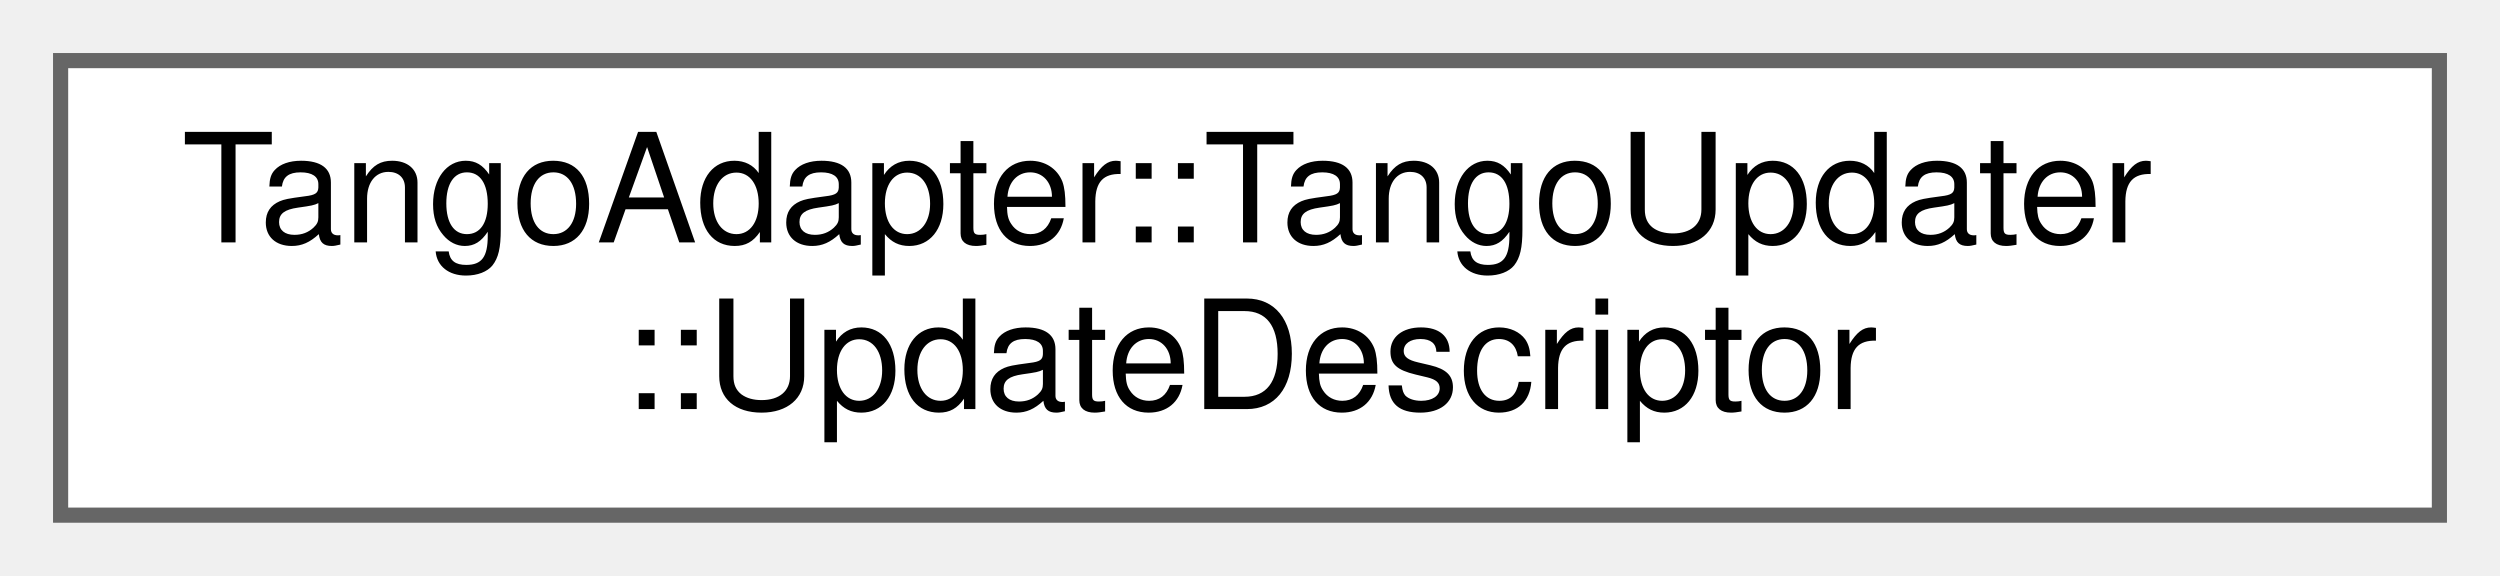
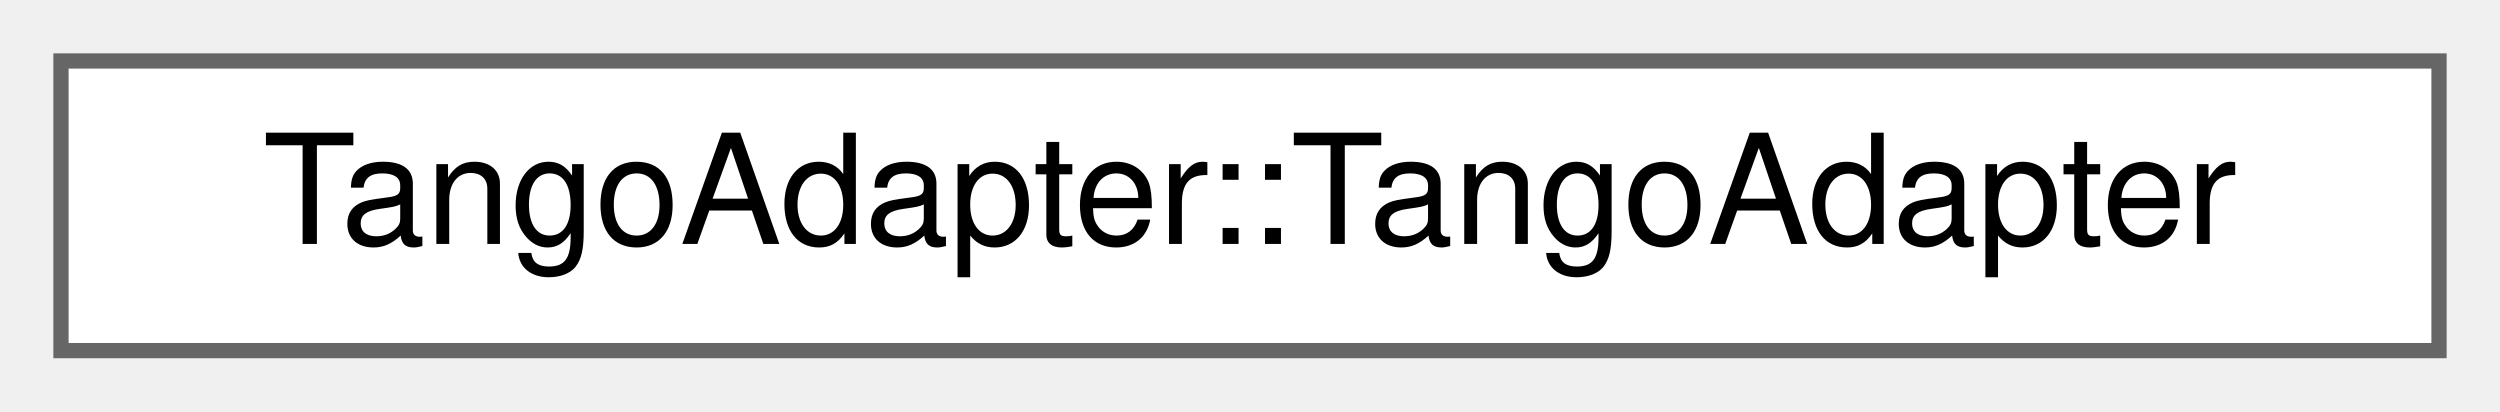
- <svg xmlns="http://www.w3.org/2000/svg" xmlns:xlink="http://www.w3.org/1999/xlink" width="165pt" height="38pt" viewBox="0.00 0.00 165.00 38.00">
-   <g id="graph0" class="graph" transform="scale(1 1) rotate(0) translate(4 34)">
+ <svg xmlns="http://www.w3.org/2000/svg" xmlns:xlink="http://www.w3.org/1999/xlink" width="164pt" height="27pt" viewBox="0.00 0.00 164.00 27.00">
+   <g id="graph0" class="graph" transform="scale(1 1) rotate(0) translate(4 23)">
    <g id="Node000000" class="node">
      <g id="a_Node000000">
-         <a xlink:href="struct_tango_adapter_1_1_tango_updater_1_1_update_descriptor.html" target="_top" xlink:title=" ">
-           <polygon fill="white" stroke="#666666" points="157,-30 0,-30 0,0 157,0 157,-30" />
-           <text text-anchor="start" x="8" y="-18" font-family="Helvetica,sans-Serif" font-size="10.00">TangoAdapter::TangoUpdater</text>
-           <text text-anchor="middle" x="78.5" y="-7" font-family="Helvetica,sans-Serif" font-size="10.00">::UpdateDescriptor</text>
+         <a xlink:href="class_tango_adapter_1_1_tango_adapter.html" target="_top" xlink:title=" ">
+           <polygon fill="white" stroke="#666666" points="156,-19 0,-19 0,0 156,0 156,-19" />
+           <text text-anchor="middle" x="78" y="-7" font-family="Helvetica,sans-Serif" font-size="10.00">TangoAdapter::TangoAdapter</text>
        </a>
      </g>
    </g>
  </g>
</svg>
